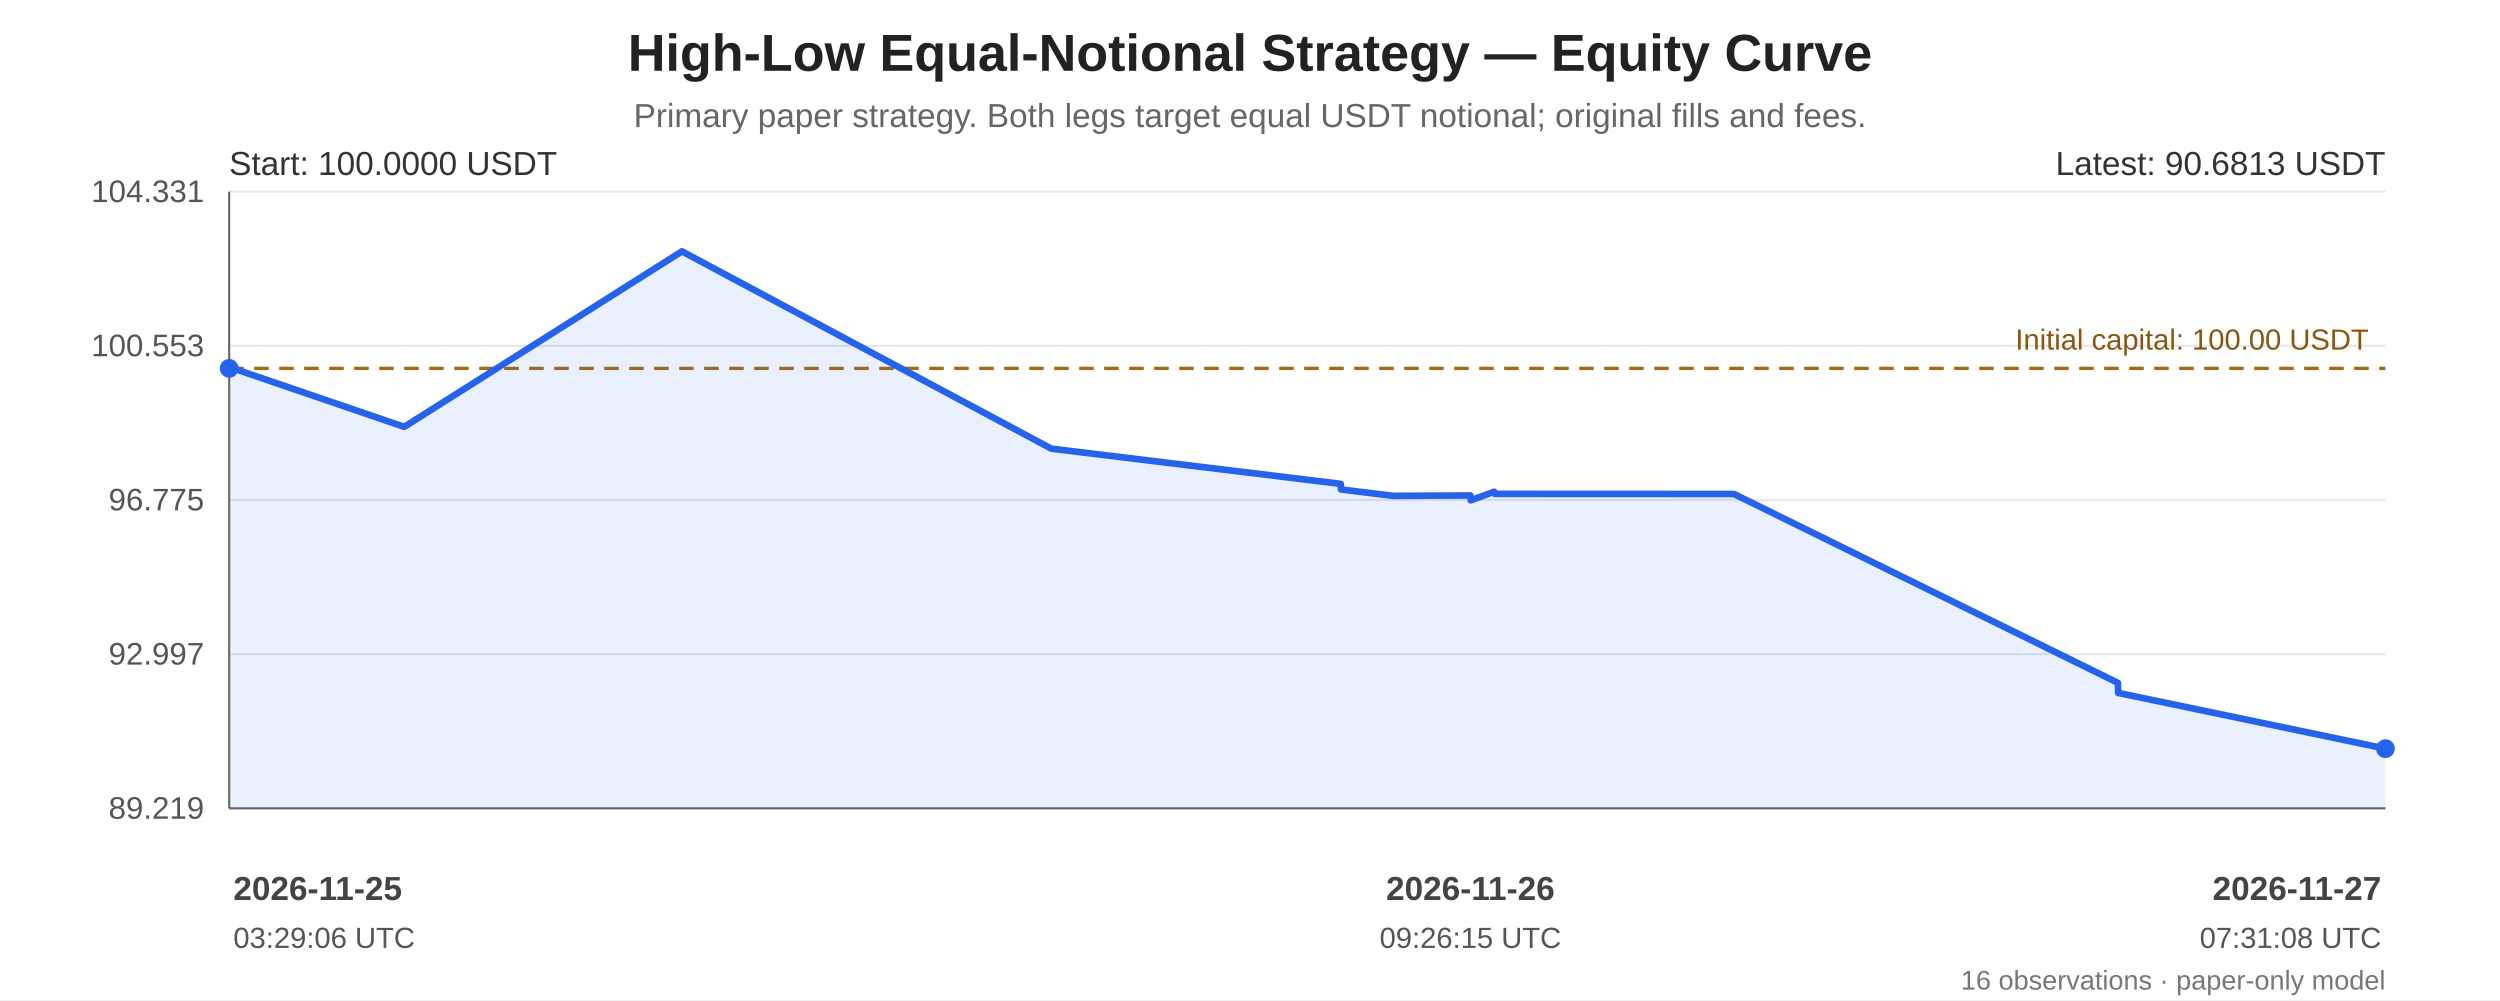
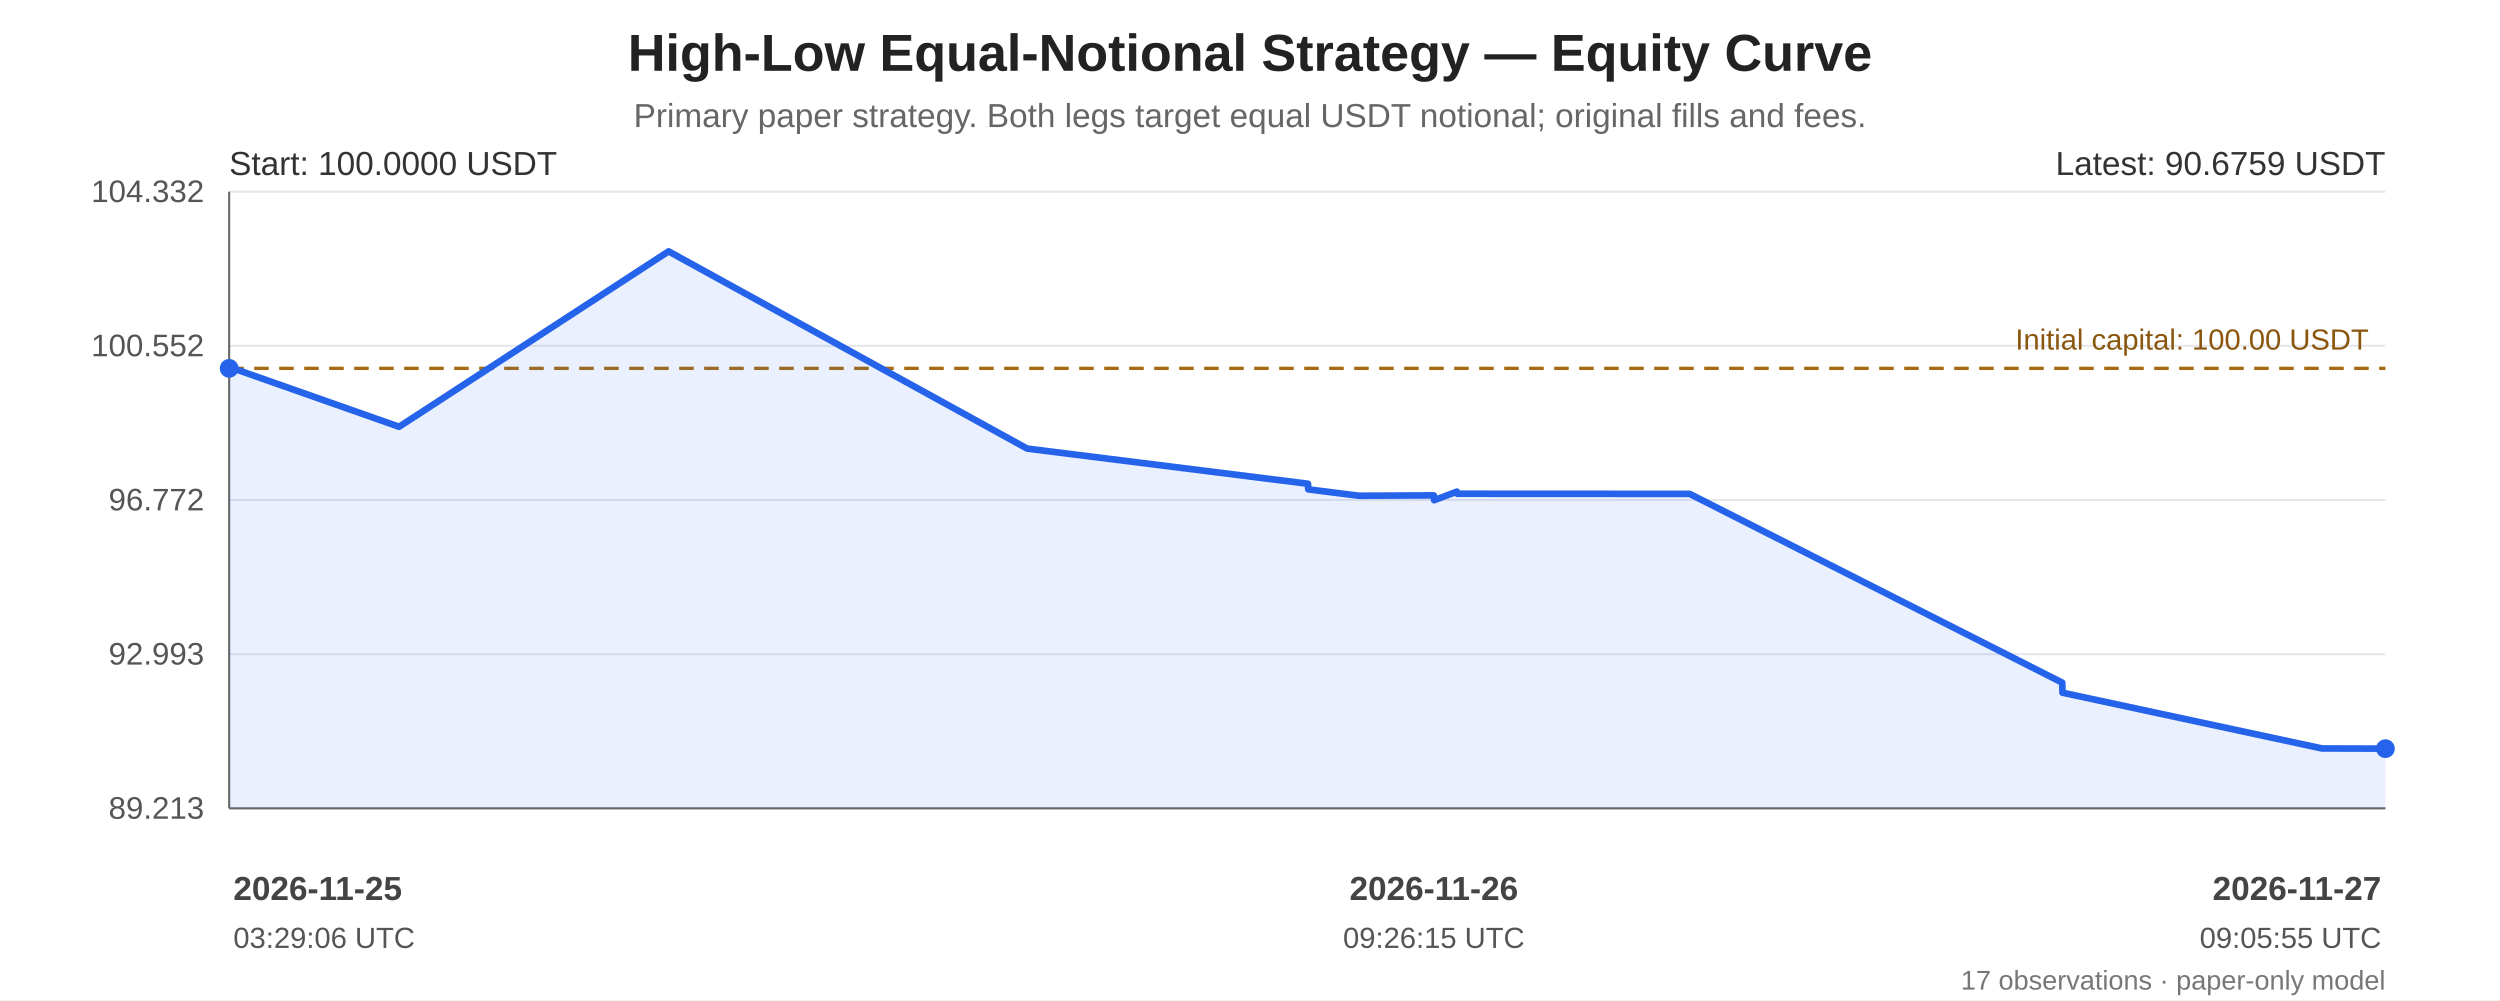
<svg xmlns="http://www.w3.org/2000/svg" width="1200" height="480" viewBox="0 0 1200 480" role="img" aria-labelledby="chart-title chart-desc">
  <rect width="100%" height="100%" fill="#ffffff" />
  <g font-family="Arial, sans-serif" fill="#222">
    <text x="600.0" y="34" font-size="25" font-weight="bold" text-anchor="middle">High-Low Equal-Notional Strategy — Equity Curve</text>
    <text x="600.0" y="61" font-size="16" fill="#666" text-anchor="middle">Primary paper strategy. Both legs target equal USDT notional; original fills and fees.</text>
    <line x1="110" y1="92.00" x2="1145" y2="92.00" stroke="#e5e7eb" stroke-width="1" />
-     <text x="98" y="97.00" text-anchor="end" font-size="15" fill="#555">104.331</text>
+     <text x="98" y="97.00" text-anchor="end" font-size="15" fill="#555">104.332</text>
    <line x1="110" y1="166.00" x2="1145" y2="166.00" stroke="#e5e7eb" stroke-width="1" />
-     <text x="98" y="171.00" text-anchor="end" font-size="15" fill="#555">100.553</text>
+     <text x="98" y="171.00" text-anchor="end" font-size="15" fill="#555">100.552</text>
    <line x1="110" y1="240.00" x2="1145" y2="240.00" stroke="#e5e7eb" stroke-width="1" />
-     <text x="98" y="245.00" text-anchor="end" font-size="15" fill="#555">96.775</text>
+     <text x="98" y="245.00" text-anchor="end" font-size="15" fill="#555">96.772</text>
    <line x1="110" y1="314.00" x2="1145" y2="314.00" stroke="#e5e7eb" stroke-width="1" />
-     <text x="98" y="319.00" text-anchor="end" font-size="15" fill="#555">92.997</text>
+     <text x="98" y="319.00" text-anchor="end" font-size="15" fill="#555">92.993</text>
    <line x1="110" y1="388.00" x2="1145" y2="388.00" stroke="#e5e7eb" stroke-width="1" />
-     <text x="98" y="393.00" text-anchor="end" font-size="15" fill="#555">89.219</text>
+     <text x="98" y="393.00" text-anchor="end" font-size="15" fill="#555">89.213</text>
    <line x1="110" y1="92" x2="110" y2="388" stroke="#666" />
    <line x1="110" y1="388" x2="1145" y2="388" stroke="#666" />
-     <line x1="110" y1="176.83" x2="1145" y2="176.83" stroke="#a66b12" stroke-width="1.6" stroke-dasharray="7 5" />
-     <text x="1137" y="167.83" text-anchor="end" font-size="14" fill="#8a560e">Initial capital: 100.00 USDT</text>
-     <polygon points="110.00,176.83 110.10,176.21 194.02,204.89 327.33,120.65 504.67,215.37 643.56,232.26 643.69,234.94 668.71,238.01 705.78,237.83 705.95,240.15 717.18,236.04 717.46,237.06 832.33,237.12 1016.59,327.77 1016.70,332.59 1145.00,359.35 1145.00,388 110.00,388" fill="#2563eb" opacity="0.10" />
-     <polyline points="110.00,176.83 110.10,176.21 194.02,204.89 327.33,120.65 504.67,215.37 643.56,232.26 643.69,234.94 668.71,238.01 705.78,237.83 705.95,240.15 717.18,236.04 717.46,237.06 832.33,237.12 1016.59,327.77 1016.70,332.59 1145.00,359.35" fill="none" stroke="#2563eb" stroke-width="3.2" stroke-linejoin="round" stroke-linecap="round" />
-     <circle cx="110.00" cy="176.83" r="4.5" fill="#2563eb" />
+     <line x1="110" y1="176.81" x2="1145" y2="176.81" stroke="#a66b12" stroke-width="1.6" stroke-dasharray="7 5" />
+     <text x="1137" y="167.81" text-anchor="end" font-size="14" fill="#8a560e">Initial capital: 100.00 USDT</text>
+     <polygon points="110.00,176.81 110.09,176.18 191.55,204.85 320.92,120.65 493.04,215.33 627.84,232.21 627.96,234.89 652.25,237.96 688.23,237.78 688.39,240.10 699.30,235.99 699.56,237.00 811.05,237.06 989.88,327.68 989.99,332.50 1114.51,359.25 1145.00,359.35 1145.00,388 110.00,388" fill="#2563eb" opacity="0.10" />
+     <polyline points="110.00,176.81 110.09,176.18 191.55,204.85 320.92,120.65 493.04,215.33 627.84,232.21 627.96,234.89 652.25,237.96 688.23,237.78 688.39,240.10 699.30,235.99 699.56,237.00 811.05,237.06 989.88,327.68 989.99,332.50 1114.51,359.25 1145.00,359.35" fill="none" stroke="#2563eb" stroke-width="3.2" stroke-linejoin="round" stroke-linecap="round" />
+     <circle cx="110.00" cy="176.81" r="4.5" fill="#2563eb" />
    <circle cx="1145.00" cy="359.35" r="4.5" fill="#2563eb" />
    <text x="110" y="84" font-size="16" fill="#333">Start: 100.0000 USDT</text>
-     <text x="1145" y="84" text-anchor="end" font-size="16" fill="#333">Latest: 90.6813 USDT</text>
+     <text x="1145" y="84" text-anchor="end" font-size="16" fill="#333">Latest: 90.6759 USDT</text>
    <text x="112.00" y="432" text-anchor="start" font-size="16" font-weight="bold" fill="#444">2026-11-25</text>
    <text x="112.00" y="455" text-anchor="start" font-size="14" fill="#555">03:29:06 UTC</text>
-     <text x="705.78" y="432" text-anchor="middle" font-size="16" font-weight="bold" fill="#444">2026-11-26</text>
-     <text x="705.78" y="455" text-anchor="middle" font-size="14" fill="#555">09:26:15 UTC</text>
+     <text x="688.23" y="432" text-anchor="middle" font-size="16" font-weight="bold" fill="#444">2026-11-26</text>
+     <text x="688.23" y="455" text-anchor="middle" font-size="14" fill="#555">09:26:15 UTC</text>
    <text x="1143.00" y="432" text-anchor="end" font-size="16" font-weight="bold" fill="#444">2026-11-27</text>
-     <text x="1143.00" y="455" text-anchor="end" font-size="14" fill="#555">07:31:08 UTC</text>
-     <text x="1145" y="475" text-anchor="end" font-size="13" fill="#777">16 observations · paper-only model</text>
+     <text x="1143.00" y="455" text-anchor="end" font-size="14" fill="#555">09:05:55 UTC</text>
+     <text x="1145" y="475" text-anchor="end" font-size="13" fill="#777">17 observations · paper-only model</text>
  </g>
</svg>
